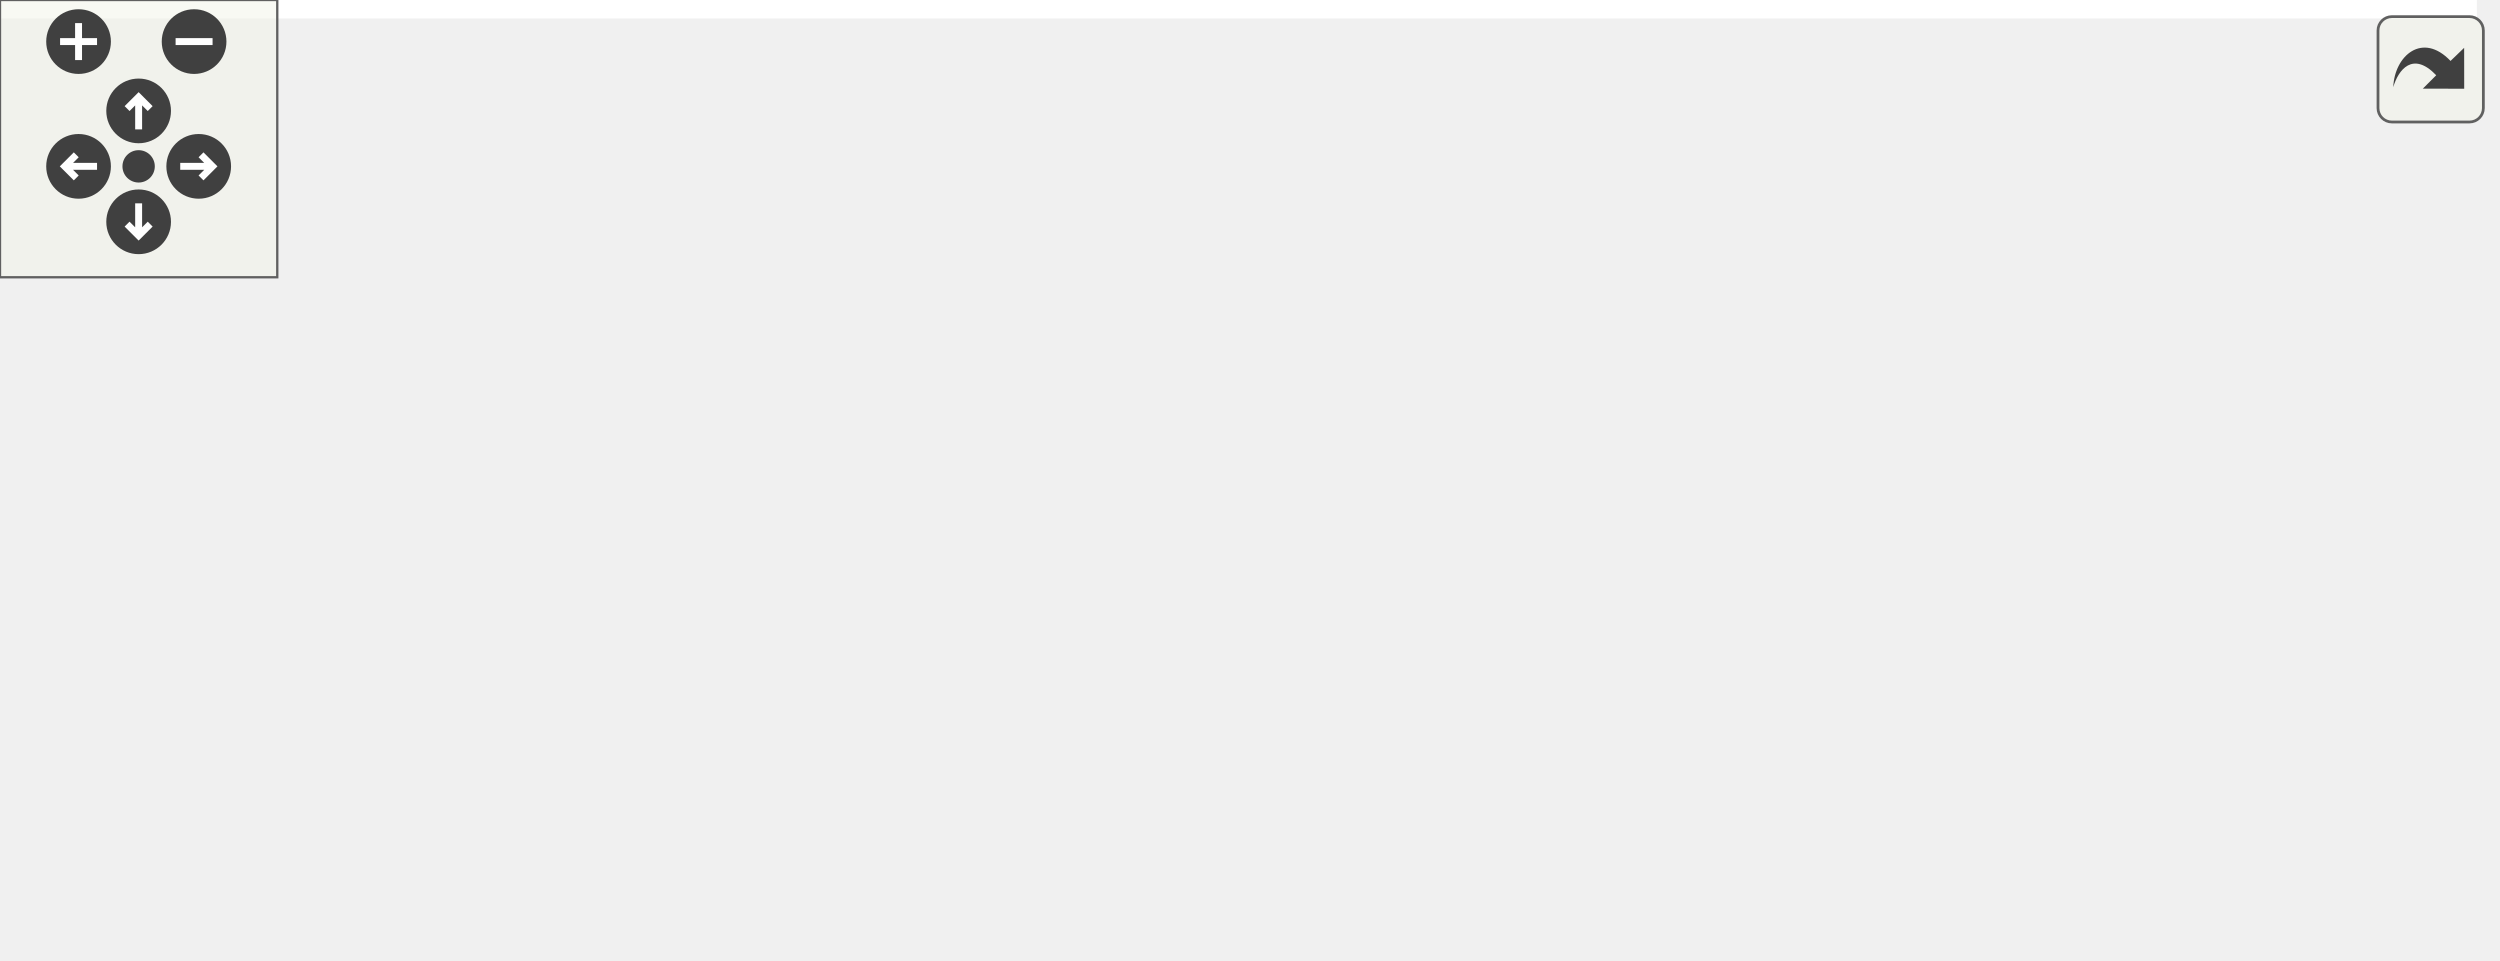
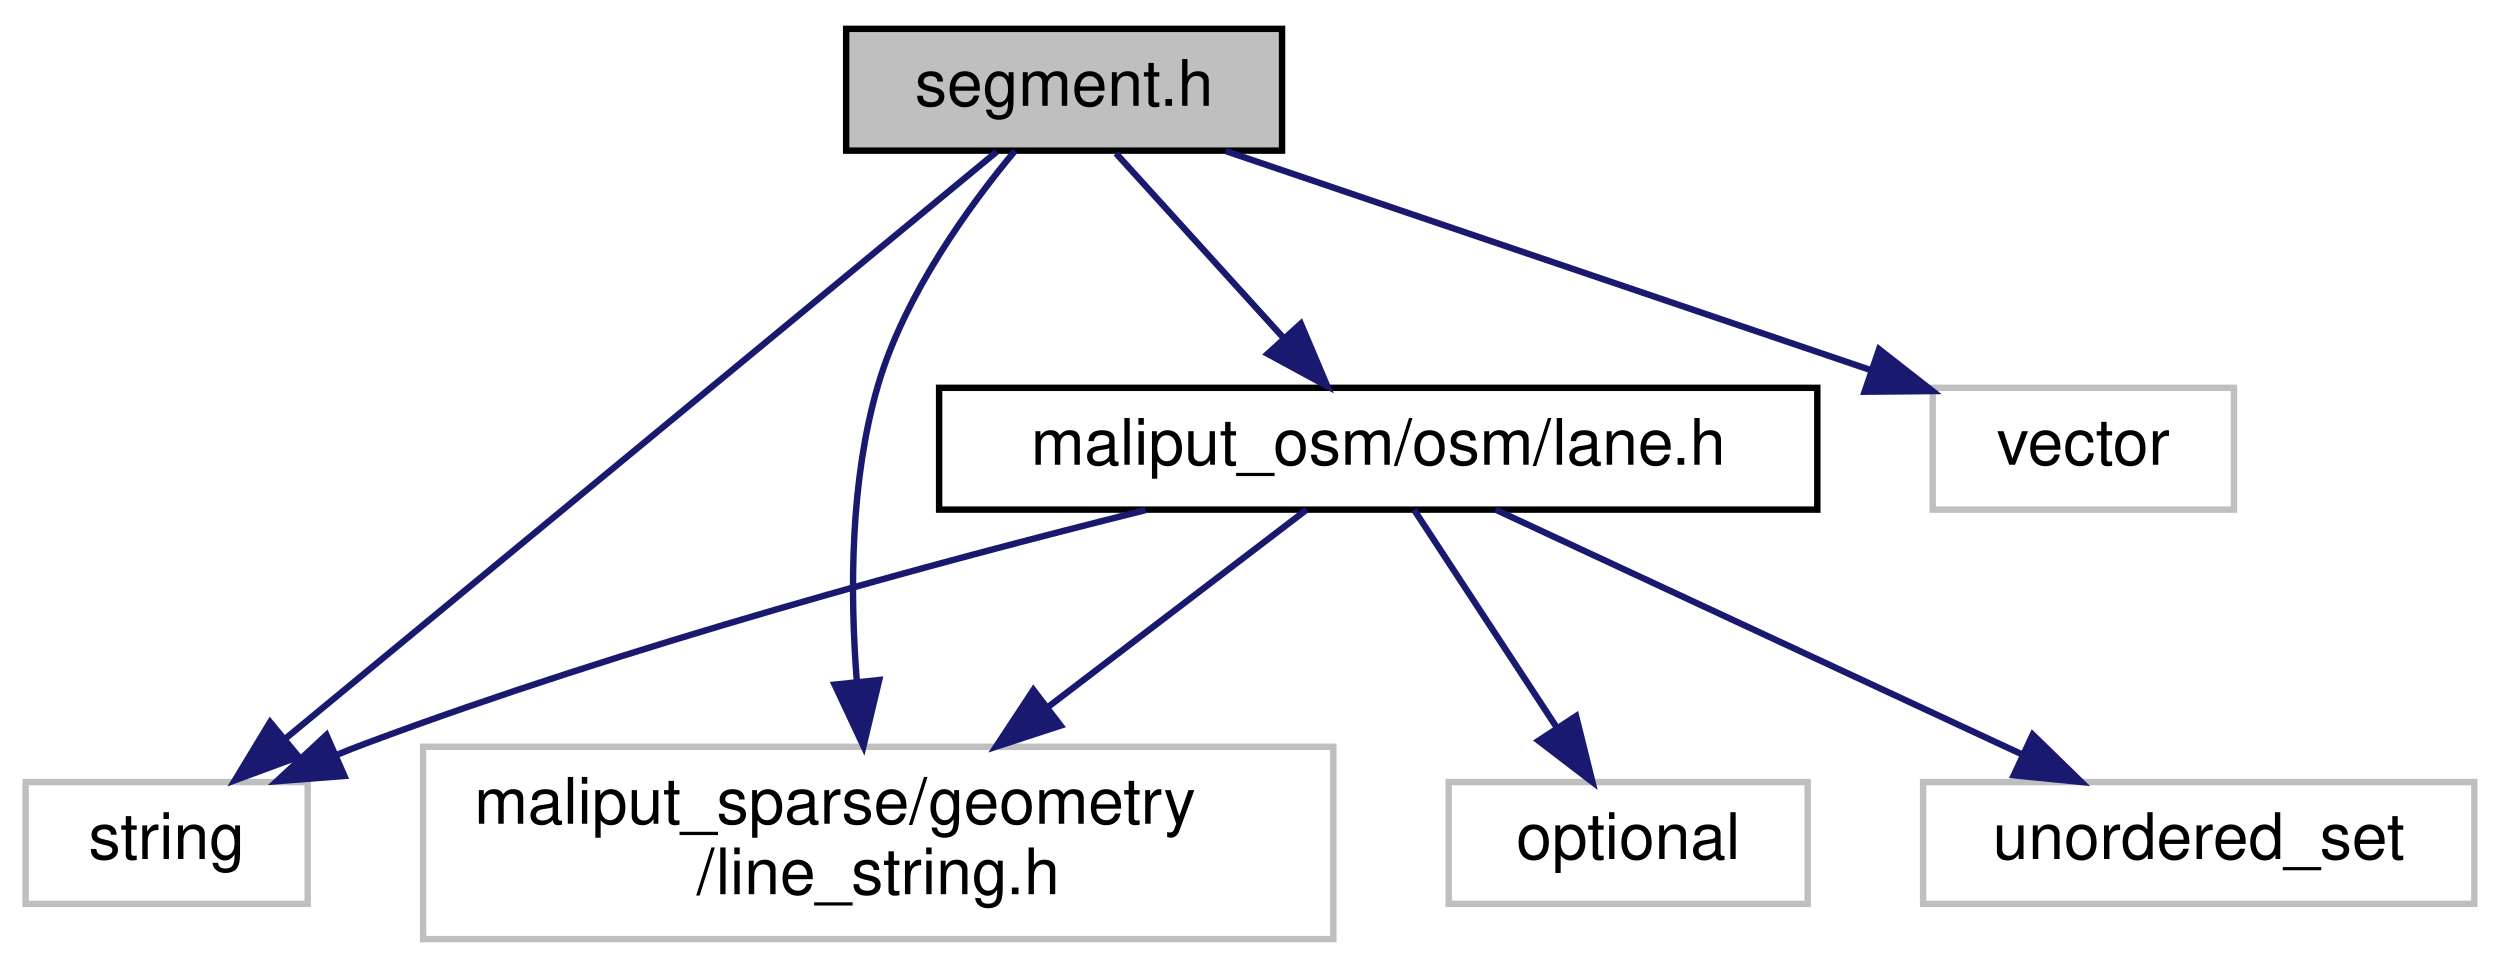
- <svg xmlns="http://www.w3.org/2000/svg" xmlns:xlink="http://www.w3.org/1999/xlink" id="main" version="1.1" xml:space="preserve">
-   <style type="text/css">
- .edge:hover path { stroke: red; }
- .edge:hover polygon { stroke: red; fill: red; }
- </style>
-   <defs>
-     <circle id="rim" cx="0" cy="0" r="7" />
-     <circle id="rim2" cx="0" cy="0" r="3.5" />
-     <g id="zoomPlus">
-       <use xlink:href="#rim" fill="#404040">
-         <set attributeName="fill" to="#808080" begin="zoomplus.mouseover" end="zoomplus.mouseout" />
-       </use>
-       <path d="M-4,0h8M0,-4v8" fill="none" stroke="white" stroke-width="1.5" pointer-events="none" />
-     </g>
-     <g id="zoomMin">
-       <use xlink:href="#rim" fill="#404040">
-         <set attributeName="fill" to="#808080" begin="zoomminus.mouseover" end="zoomminus.mouseout" />
-       </use>
-       <path d="M-4,0h8" fill="none" stroke="white" stroke-width="1.5" pointer-events="none" />
-     </g>
-     <g id="dirArrow">
-       <path fill="none" stroke="white" stroke-width="1.5" d="M0,-3.0v7 M-2.5,-0.5L0,-3.0L2.5,-0.5" />
-     </g>
-     <g id="resetDef">
-       <use xlink:href="#rim2" fill="#404040">
-         <set attributeName="fill" to="#808080" begin="reset.mouseover" end="reset.mouseout" />
-       </use>
-     </g>
-   </defs>
-   <svg id="graph" class="graph">
-     <g id="viewport">
-       <polygon fill="white" stroke="transparent" points="-4,4 -4,-147 536,-147 536,4 -4,4" />
-       <g id="node1" class="node">
-         <g id="a_node1">
-           <a xlink:title=" ">
-             <polygon fill="#bfbfbf" stroke="black" points="147,-123.5 147,-142.5 215,-142.5 215,-123.5 147,-123.5" />
-             <text text-anchor="middle" x="181" y="-130.5" font-family="Helvetica,sans-Serif" font-size="10.00">segment.h</text>
-           </a>
-         </g>
-       </g>
-       <g id="node2" class="node">
-         <g id="a_node2">
-           <a xlink:title=" ">
-             <polygon fill="white" stroke="#bfbfbf" points="0,-6 0,-25 44,-25 44,-6 0,-6" />
-             <text text-anchor="middle" x="22" y="-13" font-family="Helvetica,sans-Serif" font-size="10.00">string</text>
-           </a>
-         </g>
-       </g>
-       <g id="edge1" class="edge">
-         <path fill="none" stroke="midnightblue" d="M169.05,-123.32C142,-103.67 75.84,-55.61 42.26,-31.22" />
-         <polygon fill="midnightblue" stroke="midnightblue" points="44.24,-28.33 34.09,-25.28 40.12,-33.99 44.24,-28.33" />
-       </g>
-       <g id="node3" class="node">
-         <g id="a_node3">
-           <a xlink:title=" ">
-             <polygon fill="white" stroke="#bfbfbf" points="316.5,-67.5 316.5,-86.5 363.5,-86.5 363.5,-67.5 316.5,-67.5" />
-             <text text-anchor="middle" x="340" y="-74.5" font-family="Helvetica,sans-Serif" font-size="10.00">vector</text>
-           </a>
-         </g>
-       </g>
-       <g id="edge2" class="edge">
-         <path fill="none" stroke="midnightblue" d="M206.19,-123.44C233.41,-114.2 276.91,-99.43 306.88,-89.25" />
-         <polygon fill="midnightblue" stroke="midnightblue" points="308.14,-92.52 316.48,-85.99 305.88,-85.89 308.14,-92.52" />
-       </g>
-       <g id="node4" class="node">
-         <g id="a_node4">
-           <a xlink:title=" ">
-             <polygon fill="white" stroke="#bfbfbf" points="62,-0.5 62,-30.5 204,-30.5 204,-0.5 62,-0.5" />
-             <text text-anchor="start" x="70" y="-18.5" font-family="Helvetica,sans-Serif" font-size="10.00">maliput_sparse/geometry</text>
-             <text text-anchor="middle" x="133" y="-7.5" font-family="Helvetica,sans-Serif" font-size="10.00">/line_string.h</text>
-           </a>
-         </g>
-       </g>
-       <g id="edge3" class="edge">
-         <path fill="none" stroke="midnightblue" d="M174.37,-123.5C167.85,-114.77 158.03,-100.59 152,-87 145.4,-72.14 140.64,-54.46 137.54,-40.53" />
-         <polygon fill="midnightblue" stroke="midnightblue" points="140.96,-39.79 135.49,-30.71 134.11,-41.22 140.96,-39.79" />
-       </g>
-       <g id="node5" class="node">
-         <g id="a_node5">
-           <a xlink:href="lane_8h.html" target="_top" xlink:title=" ">
-             <polygon fill="white" stroke="black" points="161.5,-67.5 161.5,-86.5 298.5,-86.5 298.5,-67.5 161.5,-67.5" />
-             <text text-anchor="middle" x="230" y="-74.5" font-family="Helvetica,sans-Serif" font-size="10.00">maliput_osm/osm/lane.h</text>
-           </a>
-         </g>
-       </g>
-       <g id="edge4" class="edge">
-         <path fill="none" stroke="midnightblue" d="M189.09,-123.08C196.16,-115.3 206.59,-103.8 215.15,-94.37" />
-         <polygon fill="midnightblue" stroke="midnightblue" points="217.93,-96.51 222.06,-86.75 212.75,-91.8 217.93,-96.51" />
-       </g>
-       <g id="edge6" class="edge">
-         <path fill="none" stroke="midnightblue" d="M187.13,-67.48C150.86,-59.7 97.79,-47.01 53,-31 51.38,-30.42 49.74,-29.79 48.09,-29.12" />
-         <polygon fill="midnightblue" stroke="midnightblue" points="49.38,-25.87 38.81,-25.07 46.57,-32.28 49.38,-25.87" />
-       </g>
-       <g id="edge9" class="edge">
-         <path fill="none" stroke="midnightblue" d="M216.1,-67.48C202.72,-59.27 182,-46.56 164.6,-35.88" />
-         <polygon fill="midnightblue" stroke="midnightblue" points="166.22,-32.77 155.86,-30.52 162.56,-38.74 166.22,-32.77" />
-       </g>
-       <g id="node6" class="node">
-         <g id="a_node6">
-           <a xlink:title=" ">
-             <polygon fill="white" stroke="#bfbfbf" points="222,-6 222,-25 278,-25 278,-6 222,-6" />
-             <text text-anchor="middle" x="250" y="-13" font-family="Helvetica,sans-Serif" font-size="10.00">optional</text>
-           </a>
-         </g>
-       </g>
-       <g id="edge5" class="edge">
-         <path fill="none" stroke="midnightblue" d="M232.87,-67.48C235.72,-58.99 240.18,-45.7 243.84,-34.82" />
-         <polygon fill="midnightblue" stroke="midnightblue" points="247.27,-35.6 247.14,-25.01 240.64,-33.37 247.27,-35.6" />
-       </g>
-       <g id="node7" class="node">
-         <g id="a_node7">
-           <a xlink:title=" ">
-             <polygon fill="white" stroke="#bfbfbf" points="296,-6 296,-25 382,-25 382,-6 296,-6" />
-             <text text-anchor="middle" x="339" y="-13" font-family="Helvetica,sans-Serif" font-size="10.00">unordered_set</text>
-           </a>
-         </g>
-       </g>
-       <g id="edge7" class="edge">
-         <path fill="none" stroke="midnightblue" d="M245.62,-67.48C263.59,-57.67 293.32,-41.43 314.41,-29.92" />
-         <polygon fill="midnightblue" stroke="midnightblue" points="316.31,-32.87 323.41,-25.01 312.96,-26.73 316.31,-32.87" />
-       </g>
-       <g id="node8" class="node">
-         <g id="a_node8">
-           <a xlink:title=" ">
-             <polygon fill="white" stroke="#bfbfbf" points="400,-6 400,-25 532,-25 532,-6 400,-6" />
-             <text text-anchor="middle" x="466" y="-13" font-family="Helvetica,sans-Serif" font-size="10.00">maliput/api/lane_data.h</text>
-           </a>
-         </g>
-       </g>
-       <g id="edge8" class="edge">
-         <path fill="none" stroke="midnightblue" d="M263.81,-67.48C305.52,-56.96 376.51,-39.06 422.31,-27.51" />
-         <polygon fill="midnightblue" stroke="midnightblue" points="423.41,-30.85 432.25,-25.01 421.7,-24.06 423.41,-30.85" />
+ <svg xmlns="http://www.w3.org/2000/svg" xmlns:xlink="http://www.w3.org/1999/xlink" width="390pt" height="151pt" viewBox="0.00 0.00 390.00 151.00">
+   <g id="graph0" class="graph" transform="scale(1 1) rotate(0) translate(4 147)">
+     <polygon fill="white" stroke="transparent" points="-4,4 -4,-147 386,-147 386,4 -4,4" />
+     <g id="node1" class="node">
+       <g id="a_node1">
+         <a xlink:title=" ">
+           <polygon fill="#bfbfbf" stroke="black" points="128,-123.5 128,-142.5 196,-142.5 196,-123.5 128,-123.5" />
+           <text text-anchor="middle" x="162" y="-130.5" font-family="Helvetica,sans-Serif" font-size="10.00">segment.h</text>
+         </a>
      </g>
    </g>
-   </svg>
-   <g id="navigator" transform="translate(0 0)" fill="#404254">
-     <rect fill="#f2f5e9" fill-opacity="0.5" stroke="#606060" stroke-width=".5" x="0" y="0" width="60" height="60" />
-     <use id="zoomplus" xlink:href="#zoomPlus" x="17" y="9" />
-     <use id="zoomminus" xlink:href="#zoomMin" x="42" y="9" />
-     <use id="reset" xlink:href="#resetDef" x="30" y="36" />
-     <g id="arrowUp" xlink:href="#dirArrow" transform="translate(30 24)">
-       <use xlink:href="#rim" fill="#404040">
-         <set attributeName="fill" to="#808080" begin="arrowUp.mouseover" end="arrowUp.mouseout" />
-       </use>
-       <path fill="none" stroke="white" stroke-width="1.5" d="M0,-3.0v7 M-2.5,-0.5L0,-3.0L2.5,-0.5" />
+     <g id="node2" class="node">
+       <g id="a_node2">
+         <a xlink:title=" ">
+           <polygon fill="white" stroke="#bfbfbf" points="0,-6 0,-25 44,-25 44,-6 0,-6" />
+           <text text-anchor="middle" x="22" y="-13" font-family="Helvetica,sans-Serif" font-size="10.00">string</text>
+         </a>
+       </g>
    </g>
-     <g id="arrowRight" xlink:href="#dirArrow" transform="rotate(90) translate(36 -43)">
-       <use xlink:href="#rim" fill="#404040">
-         <set attributeName="fill" to="#808080" begin="arrowRight.mouseover" end="arrowRight.mouseout" />
-       </use>
-       <path fill="none" stroke="white" stroke-width="1.5" d="M0,-3.0v7 M-2.5,-0.5L0,-3.0L2.5,-0.5" />
+     <g id="edge1" class="edge">
+       <path fill="none" stroke="midnightblue" d="M151.48,-123.32C127.86,-103.84 70.39,-56.42 40.6,-31.84" />
+       <polygon fill="midnightblue" stroke="midnightblue" points="42.59,-28.95 32.64,-25.28 38.13,-34.35 42.59,-28.95" />
    </g>
-     <g id="arrowDown" xlink:href="#dirArrow" transform="rotate(180) translate(-30 -48)">
-       <use xlink:href="#rim" fill="#404040">
-         <set attributeName="fill" to="#808080" begin="arrowDown.mouseover" end="arrowDown.mouseout" />
-       </use>
-       <path fill="none" stroke="white" stroke-width="1.5" d="M0,-3.0v7 M-2.5,-0.5L0,-3.0L2.5,-0.5" />
+     <g id="node3" class="node">
+       <g id="a_node3">
+         <a xlink:title=" ">
+           <polygon fill="white" stroke="#bfbfbf" points="297.5,-67.5 297.5,-86.5 344.5,-86.5 344.5,-67.5 297.5,-67.5" />
+           <text text-anchor="middle" x="321" y="-74.5" font-family="Helvetica,sans-Serif" font-size="10.00">vector</text>
+         </a>
+       </g>
    </g>
-     <g id="arrowLeft" xlink:href="#dirArrow" transform="rotate(270) translate(-36 17)">
-       <use xlink:href="#rim" fill="#404040">
-         <set attributeName="fill" to="#808080" begin="arrowLeft.mouseover" end="arrowLeft.mouseout" />
-       </use>
-       <path fill="none" stroke="white" stroke-width="1.5" d="M0,-3.0v7 M-2.5,-0.5L0,-3.0L2.5,-0.5" />
+     <g id="edge2" class="edge">
+       <path fill="none" stroke="midnightblue" d="M187.19,-123.44C214.41,-114.2 257.91,-99.43 287.88,-89.25" />
+       <polygon fill="midnightblue" stroke="midnightblue" points="289.14,-92.52 297.48,-85.99 286.88,-85.89 289.14,-92.52" />
+     </g>
+     <g id="node4" class="node">
+       <g id="a_node4">
+         <a xlink:title=" ">
+           <polygon fill="white" stroke="#bfbfbf" points="62,-0.5 62,-30.5 204,-30.5 204,-0.5 62,-0.5" />
+           <text text-anchor="start" x="70" y="-18.5" font-family="Helvetica,sans-Serif" font-size="10.00">maliput_sparse/geometry</text>
+           <text text-anchor="middle" x="133" y="-7.5" font-family="Helvetica,sans-Serif" font-size="10.00">/line_string.h</text>
+         </a>
+       </g>
+     </g>
+     <g id="edge3" class="edge">
+       <path fill="none" stroke="midnightblue" d="M154.33,-123.46C147.22,-114.93 137.15,-101.09 133,-87 128.61,-72.08 128.58,-54.61 129.66,-40.79" />
+       <polygon fill="midnightblue" stroke="midnightblue" points="133.16,-40.92 130.7,-30.61 126.2,-40.2 133.16,-40.92" />
+     </g>
+     <g id="node5" class="node">
+       <g id="a_node5">
+         <a xlink:href="lane_8h.html" target="_top" xlink:title=" ">
+           <polygon fill="white" stroke="black" points="142.5,-67.5 142.5,-86.5 279.5,-86.5 279.5,-67.5 142.5,-67.5" />
+           <text text-anchor="middle" x="211" y="-74.5" font-family="Helvetica,sans-Serif" font-size="10.00">maliput_osm/osm/lane.h</text>
+         </a>
+       </g>
+     </g>
+     <g id="edge4" class="edge">
+       <path fill="none" stroke="midnightblue" d="M170.09,-123.08C177.16,-115.3 187.59,-103.8 196.15,-94.37" />
+       <polygon fill="midnightblue" stroke="midnightblue" points="198.93,-96.51 203.06,-86.75 193.75,-91.8 198.93,-96.51" />
+     </g>
+     <g id="edge6" class="edge">
+       <path fill="none" stroke="midnightblue" d="M174.7,-67.42C142.33,-59.36 93.88,-46.27 53,-31 51.57,-30.47 50.12,-29.9 48.67,-29.3" />
+       <polygon fill="midnightblue" stroke="midnightblue" points="49.73,-25.95 39.17,-25.13 46.92,-32.35 49.73,-25.95" />
+     </g>
+     <g id="edge8" class="edge">
+       <path fill="none" stroke="midnightblue" d="M199.82,-67.48C189.36,-59.49 173.32,-47.25 159.57,-36.77" />
+       <polygon fill="midnightblue" stroke="midnightblue" points="161.46,-33.81 151.38,-30.52 157.21,-39.37 161.46,-33.81" />
+     </g>
+     <g id="node6" class="node">
+       <g id="a_node6">
+         <a xlink:title=" ">
+           <polygon fill="white" stroke="#bfbfbf" points="222,-6 222,-25 278,-25 278,-6 222,-6" />
+           <text text-anchor="middle" x="250" y="-13" font-family="Helvetica,sans-Serif" font-size="10.00">optional</text>
+         </a>
+       </g>
+     </g>
+     <g id="edge5" class="edge">
+       <path fill="none" stroke="midnightblue" d="M216.59,-67.48C222.38,-58.64 231.59,-44.59 238.87,-33.48" />
+       <polygon fill="midnightblue" stroke="midnightblue" points="241.87,-35.29 244.42,-25.01 236.01,-31.45 241.87,-35.29" />
+     </g>
+     <g id="node7" class="node">
+       <g id="a_node7">
+         <a xlink:title=" ">
+           <polygon fill="white" stroke="#bfbfbf" points="296,-6 296,-25 382,-25 382,-6 296,-6" />
+           <text text-anchor="middle" x="339" y="-13" font-family="Helvetica,sans-Serif" font-size="10.00">unordered_set</text>
+         </a>
+       </g>
+     </g>
+     <g id="edge7" class="edge">
+       <path fill="none" stroke="midnightblue" d="M229.34,-67.48C250.82,-57.49 286.62,-40.85 311.45,-29.31" />
+       <polygon fill="midnightblue" stroke="midnightblue" points="313.1,-32.4 320.69,-25.01 310.15,-26.05 313.1,-32.4" />
    </g>
  </g>
-   <svg viewBox="0 0 15 15" width="100%" height="30px" preserveAspectRatio="xMaxYMin meet">
-     <g id="arrow_out" transform="scale(0.3 0.3)">
-       <a xlink:href="segment_8h__incl_org.svg" target="_base">
-         <rect id="button" ry="5" rx="5" y="6" x="6" height="38" width="38" fill="#f2f5e9" fill-opacity="0.5" stroke="#606060" stroke-width="1.0" />
-         <path id="arrow" d="M 11.5,31.437 C 11.94,20.098 22.043,11.323 32.159,21.979 L 37.069,17.246 C 37.069,17.246 37.088,32 37.088,32 L 22.16,31.978 C 22.16,31.978 26.998,27.14 26.998,27.14 C 18.529,18.264 13.292,25.23 11.5,31.437 z" style="fill:#404040;" />
-       </a>
-     </g>
-   </svg>
</svg>
